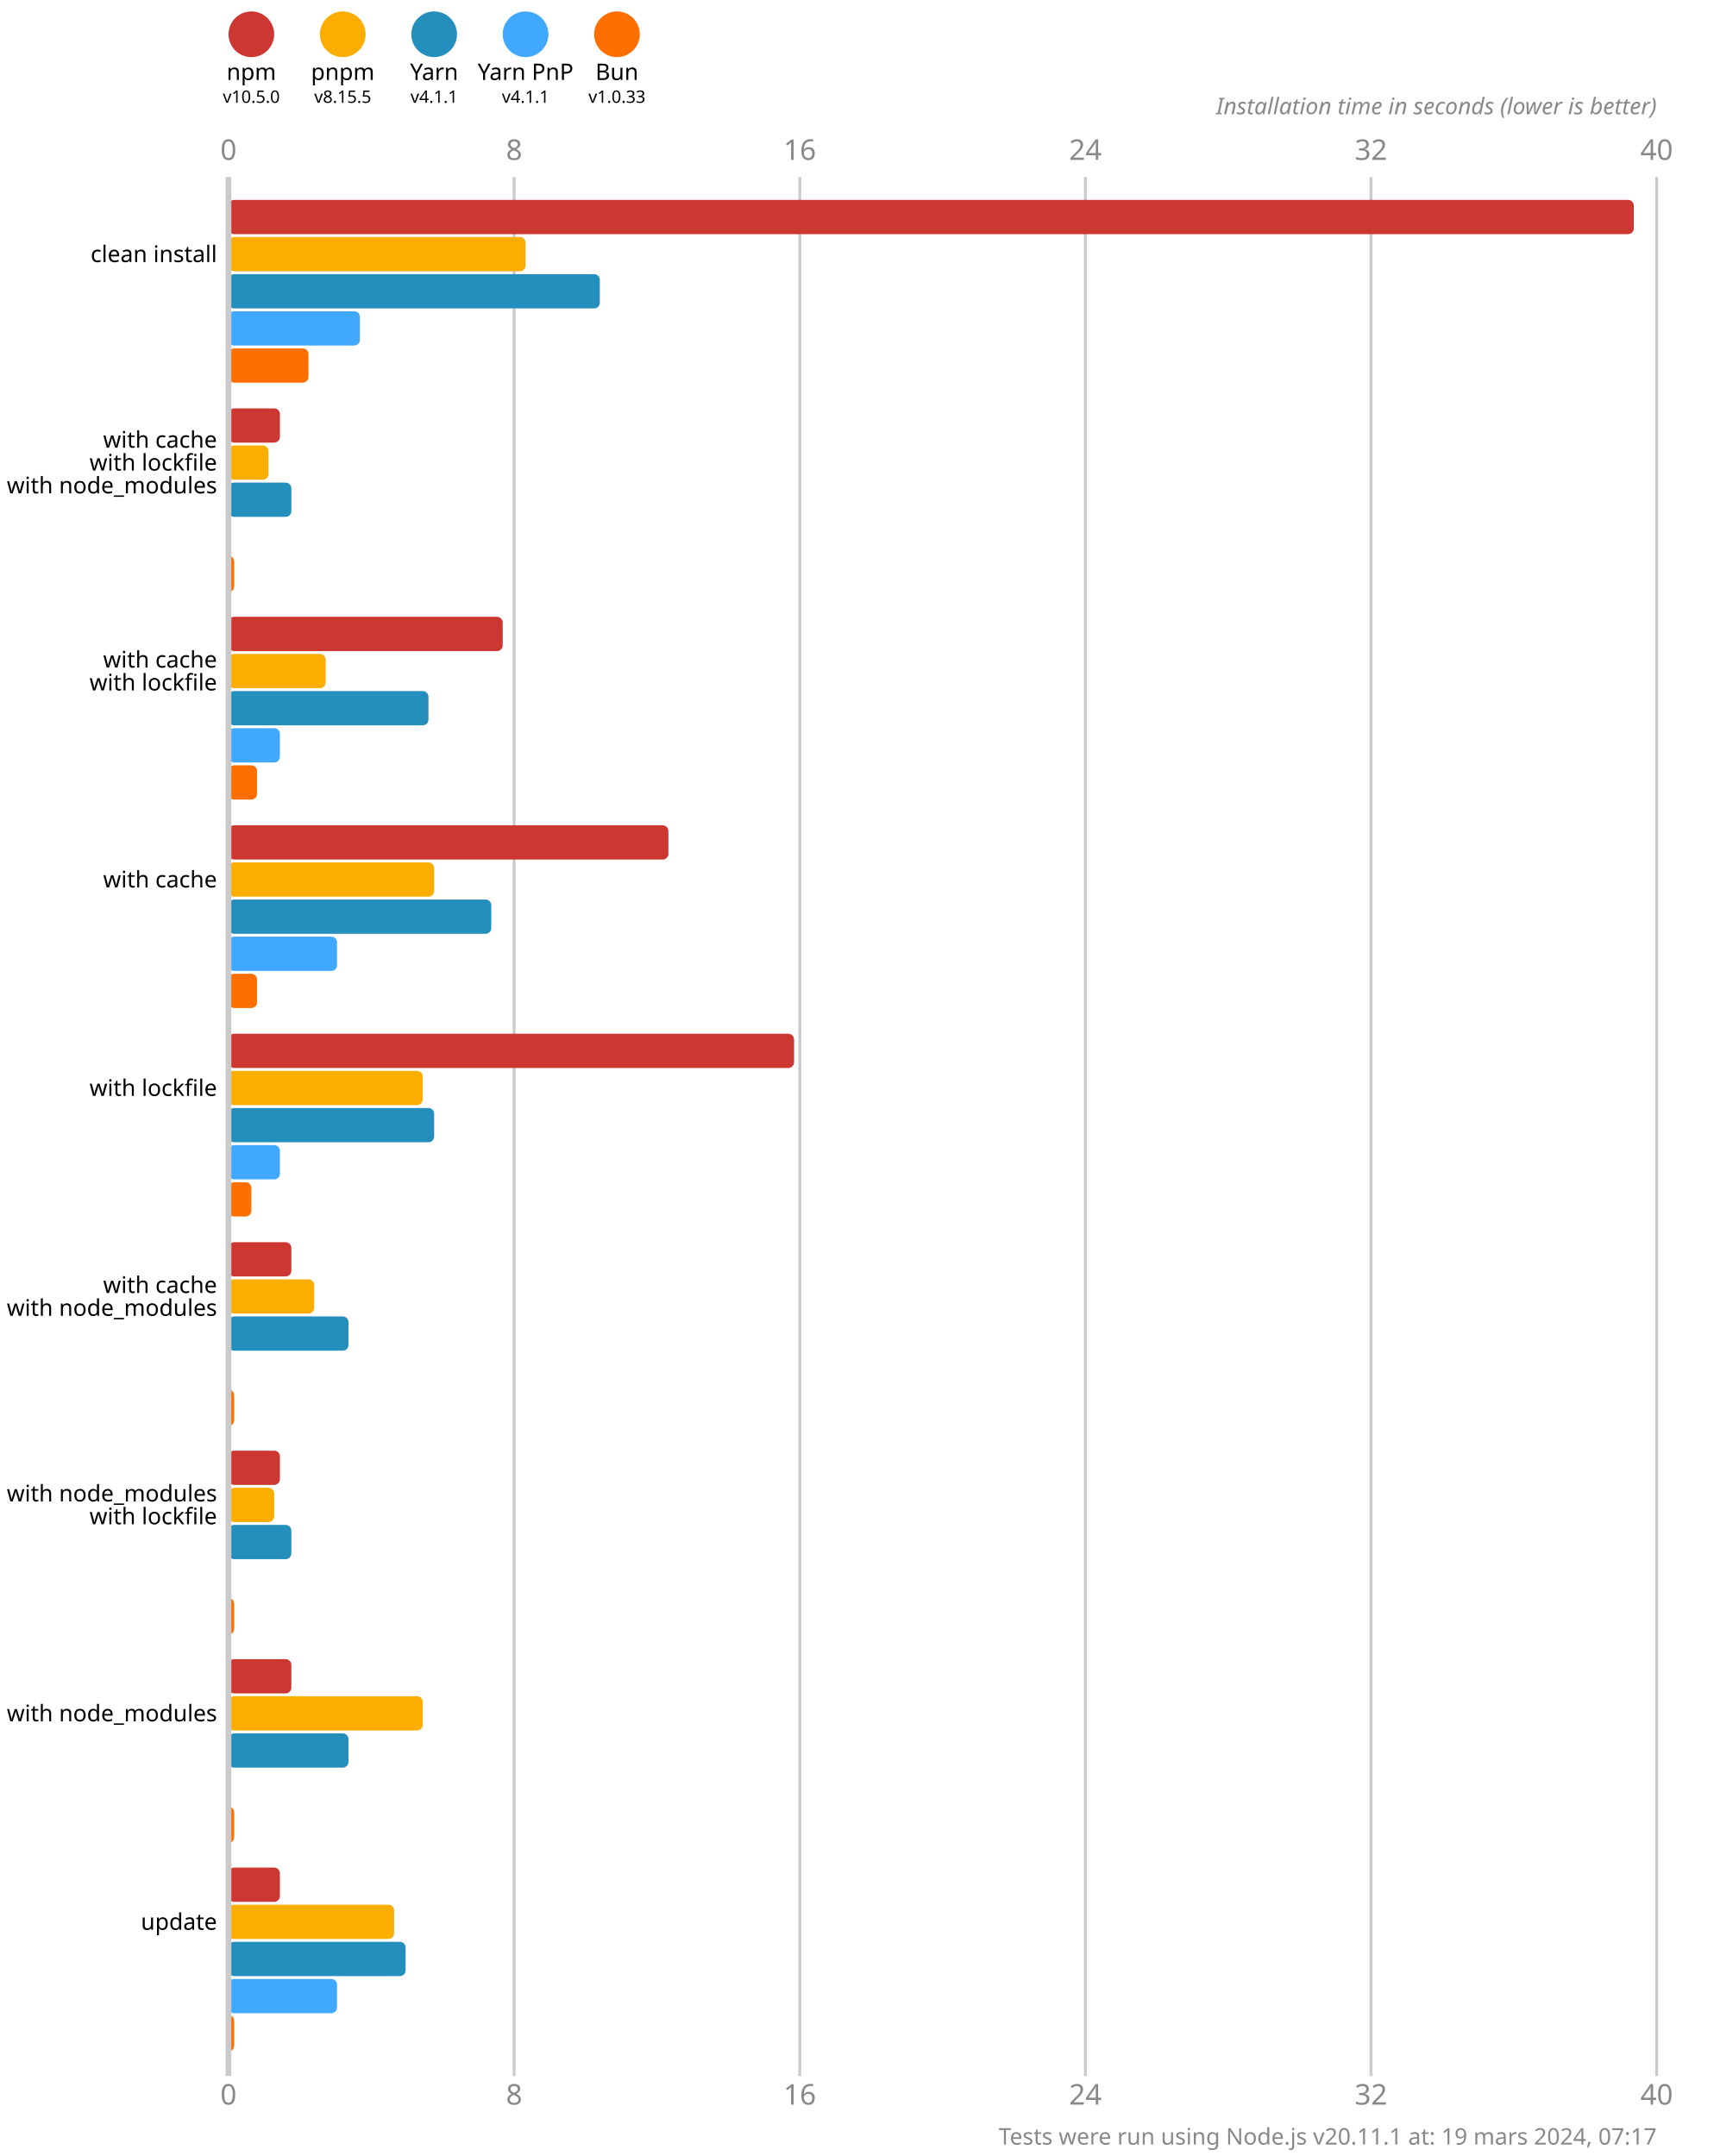
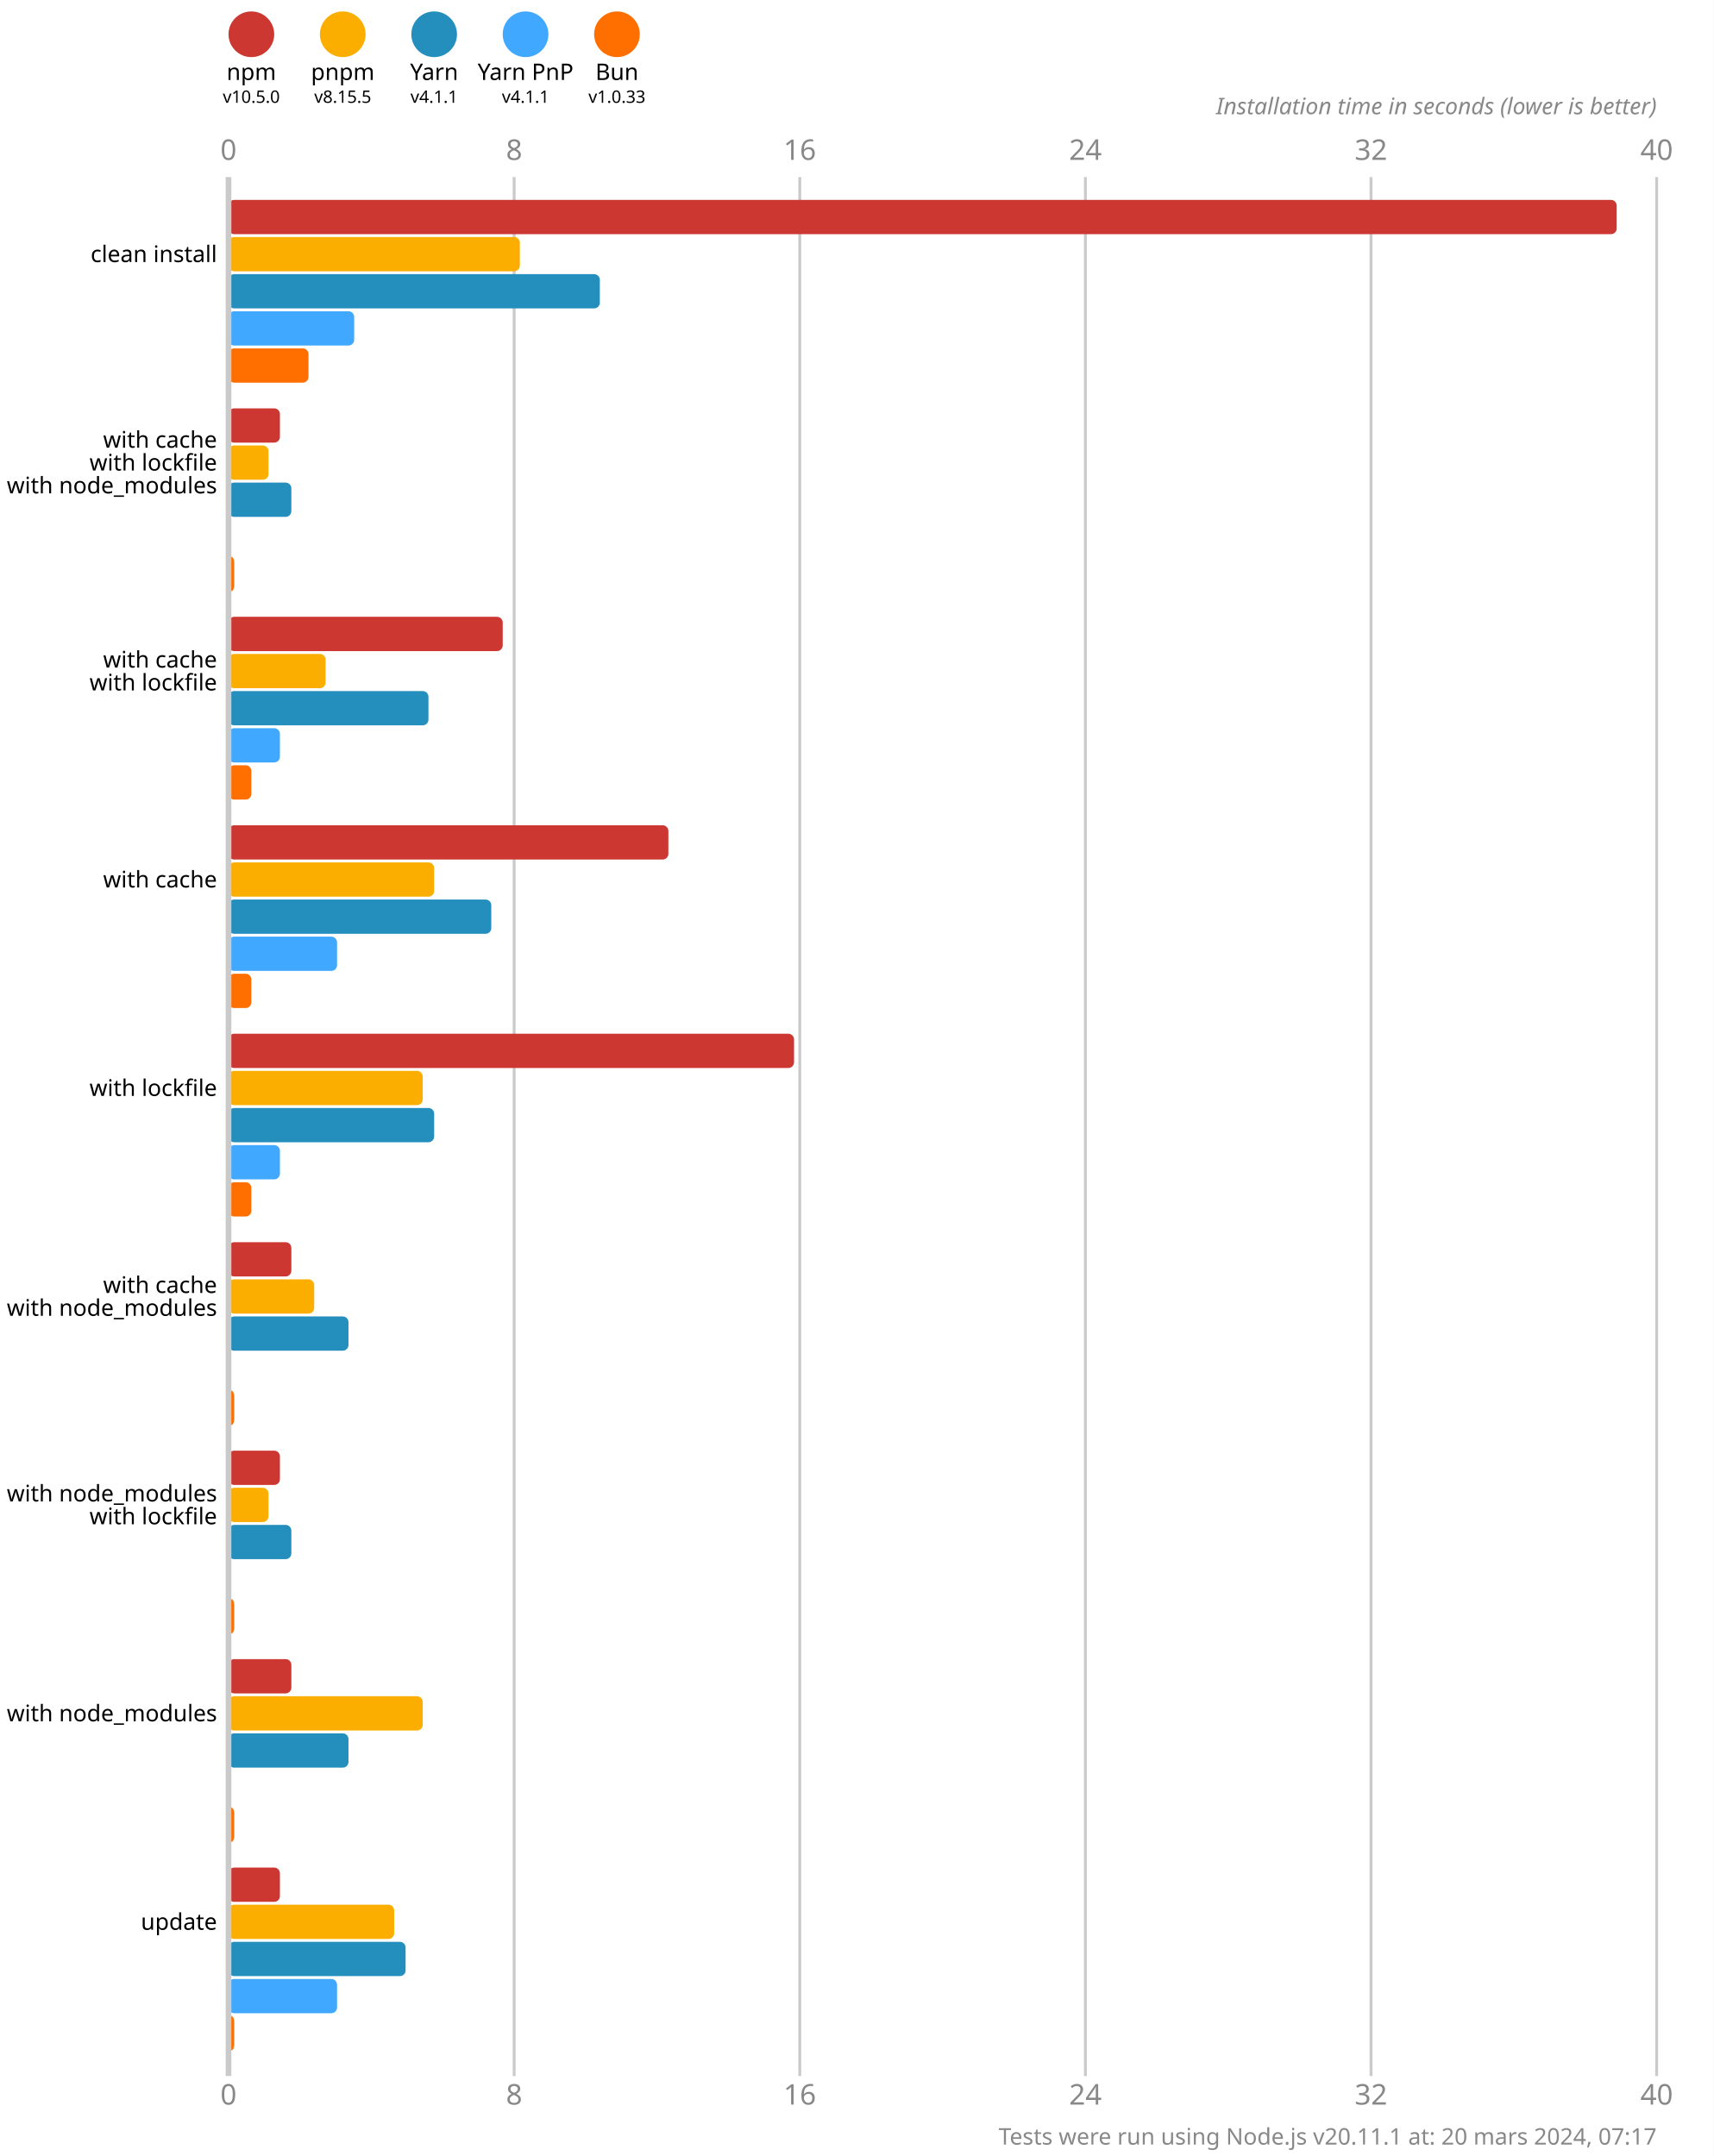
<svg xmlns="http://www.w3.org/2000/svg" version="1.1" viewBox="0 0 300 377.5">
  <style>
    .font { font-family: sans-serif; }
    .s3 { font-size: 3px; }
    .s4 { font-size: 4px; }
    .s5 { font-size: 5px; }
    .line { stroke: #cacaca; }
    .width { stroke-width: 0.5; }
    .text { fill: #888; }
  </style>
  <rect x="0" y="0" width="300" height="377.5" fill="#fff" />
  <circle cx="44" cy="6" r="4" fill="#cd3731" />
  <text x="44" y="14" class="font s4" text-anchor="middle">npm</text>
  <text x="44" y="18" class="font s3" text-anchor="middle">v10.5.0</text>
  <circle cx="60" cy="6" r="4" fill="#fbae00" />
  <text x="60" y="14" class="font s4" text-anchor="middle">pnpm</text>
  <text x="60" y="18" class="font s3" text-anchor="middle">v8.15.5</text>
  <circle cx="76" cy="6" r="4" fill="#248ebd" />
  <text x="76" y="14" class="font s4" text-anchor="middle">Yarn</text>
  <text x="76" y="18" class="font s3" text-anchor="middle">v4.1.1</text>
  <circle cx="92" cy="6" r="4" fill="#40a9ff" />
  <text x="92" y="14" class="font s4" text-anchor="middle">Yarn PnP</text>
  <text x="92" y="18" class="font s3" text-anchor="middle">v4.1.1</text>
  <circle cx="108" cy="6" r="4" fill="#ff6f00" />
  <text x="108" y="14" class="font s4" text-anchor="middle">Bun</text>
  <text x="108" y="18" class="font s3" text-anchor="middle">v1.0.33</text>
  <text x="40" y="28" class="font s5 text" text-anchor="middle">0</text>
  <text x="40" y="368.5" class="font s5 text" text-anchor="middle">0</text>
  <line x1="90" y1="31" x2="90" y2="363.5" class="line width" />
  <text x="90" y="28" class="font s5 text" text-anchor="middle">8</text>
  <text x="90" y="368.5" class="font s5 text" text-anchor="middle">8</text>
  <line x1="140" y1="31" x2="140" y2="363.5" class="line width" />
  <text x="140" y="28" class="font s5 text" text-anchor="middle">16</text>
  <text x="140" y="368.5" class="font s5 text" text-anchor="middle">16</text>
  <line x1="190" y1="31" x2="190" y2="363.5" class="line width" />
  <text x="190" y="28" class="font s5 text" text-anchor="middle">24</text>
  <text x="190" y="368.5" class="font s5 text" text-anchor="middle">24</text>
  <line x1="240" y1="31" x2="240" y2="363.5" class="line width" />
  <text x="240" y="28" class="font s5 text" text-anchor="middle">32</text>
  <text x="240" y="368.5" class="font s5 text" text-anchor="middle">32</text>
  <line x1="290" y1="31" x2="290" y2="363.5" class="line width" />
  <text x="290" y="28" class="font s5 text" text-anchor="middle">40</text>
  <text x="290" y="368.5" class="font s5 text" text-anchor="middle">40</text>
  <text x="290" y="20" class="font s4 text" font-style="italic" text-anchor="end">Installation time in seconds (lower is better)</text>
-   <rect x="40" y="35" width="246" height="6" fill="#cd3731" rx="1" ry="1" />
-   <rect x="40" y="41.5" width="52" height="6" fill="#fbae00" rx="1" ry="1" />
+   <rect x="40" y="35" width="243" height="6" fill="#cd3731" rx="1" ry="1" />
+   <rect x="40" y="41.5" width="51" height="6" fill="#fbae00" rx="1" ry="1" />
  <rect x="40" y="48" width="65" height="6" fill="#248ebd" rx="1" ry="1" />
-   <rect x="40" y="54.5" width="23" height="6" fill="#40a9ff" rx="1" ry="1" />
+   <rect x="40" y="54.5" width="22" height="6" fill="#40a9ff" rx="1" ry="1" />
  <rect x="40" y="61" width="14" height="6" fill="#ff6f00" rx="1" ry="1" />
  <rect x="40" y="71.5" width="9" height="6" fill="#cd3731" rx="1" ry="1" />
  <rect x="40" y="78" width="7" height="6" fill="#fbae00" rx="1" ry="1" />
  <rect x="40" y="84.5" width="11" height="6" fill="#248ebd" rx="1" ry="1" />
  <rect x="40" y="91" width="0" height="6" fill="#40a9ff" rx="1" ry="1" />
  <rect x="40" y="97.5" width="1" height="6" fill="#ff6f00" rx="1" ry="1" />
  <rect x="40" y="108" width="48" height="6" fill="#cd3731" rx="1" ry="1" />
  <rect x="40" y="114.5" width="17" height="6" fill="#fbae00" rx="1" ry="1" />
  <rect x="40" y="121" width="35" height="6" fill="#248ebd" rx="1" ry="1" />
  <rect x="40" y="127.5" width="9" height="6" fill="#40a9ff" rx="1" ry="1" />
-   <rect x="40" y="134" width="5" height="6" fill="#ff6f00" rx="1" ry="1" />
+   <rect x="40" y="134" width="4" height="6" fill="#ff6f00" rx="1" ry="1" />
  <rect x="40" y="144.5" width="77" height="6" fill="#cd3731" rx="1" ry="1" />
  <rect x="40" y="151" width="36" height="6" fill="#fbae00" rx="1" ry="1" />
  <rect x="40" y="157.5" width="46" height="6" fill="#248ebd" rx="1" ry="1" />
  <rect x="40" y="164" width="19" height="6" fill="#40a9ff" rx="1" ry="1" />
-   <rect x="40" y="170.5" width="5" height="6" fill="#ff6f00" rx="1" ry="1" />
+   <rect x="40" y="170.5" width="4" height="6" fill="#ff6f00" rx="1" ry="1" />
  <rect x="40" y="181" width="99" height="6" fill="#cd3731" rx="1" ry="1" />
  <rect x="40" y="187.5" width="34" height="6" fill="#fbae00" rx="1" ry="1" />
  <rect x="40" y="194" width="36" height="6" fill="#248ebd" rx="1" ry="1" />
  <rect x="40" y="200.5" width="9" height="6" fill="#40a9ff" rx="1" ry="1" />
  <rect x="40" y="207" width="4" height="6" fill="#ff6f00" rx="1" ry="1" />
  <rect x="40" y="217.5" width="11" height="6" fill="#cd3731" rx="1" ry="1" />
  <rect x="40" y="224" width="15" height="6" fill="#fbae00" rx="1" ry="1" />
  <rect x="40" y="230.5" width="21" height="6" fill="#248ebd" rx="1" ry="1" />
  <rect x="40" y="237" width="0" height="6" fill="#40a9ff" rx="1" ry="1" />
  <rect x="40" y="243.5" width="1" height="6" fill="#ff6f00" rx="1" ry="1" />
  <rect x="40" y="254" width="9" height="6" fill="#cd3731" rx="1" ry="1" />
-   <rect x="40" y="260.5" width="8" height="6" fill="#fbae00" rx="1" ry="1" />
+   <rect x="40" y="260.5" width="7" height="6" fill="#fbae00" rx="1" ry="1" />
  <rect x="40" y="267" width="11" height="6" fill="#248ebd" rx="1" ry="1" />
  <rect x="40" y="273.5" width="0" height="6" fill="#40a9ff" rx="1" ry="1" />
  <rect x="40" y="280" width="1" height="6" fill="#ff6f00" rx="1" ry="1" />
  <rect x="40" y="290.5" width="11" height="6" fill="#cd3731" rx="1" ry="1" />
  <rect x="40" y="297" width="34" height="6" fill="#fbae00" rx="1" ry="1" />
  <rect x="40" y="303.5" width="21" height="6" fill="#248ebd" rx="1" ry="1" />
  <rect x="40" y="310" width="0" height="6" fill="#40a9ff" rx="1" ry="1" />
  <rect x="40" y="316.5" width="1" height="6" fill="#ff6f00" rx="1" ry="1" />
  <rect x="40" y="327" width="9" height="6" fill="#cd3731" rx="1" ry="1" />
  <rect x="40" y="333.5" width="29" height="6" fill="#fbae00" rx="1" ry="1" />
  <rect x="40" y="340" width="31" height="6" fill="#248ebd" rx="1" ry="1" />
  <rect x="40" y="346.5" width="19" height="6" fill="#40a9ff" rx="1" ry="1" />
  <rect x="40" y="353" width="1" height="6" fill="#ff6f00" rx="1" ry="1" />
  <line x1="40" y1="31" x2="40" y2="363.5" class="line" />
  <text x="38" y="44.5" class="font s4" dominant-baseline="middle" text-anchor="end">clean install</text>
  <text x="38" y="77" class="font s4" dominant-baseline="middle" text-anchor="end">with cache</text>
  <text x="38" y="81" class="font s4" dominant-baseline="middle" text-anchor="end">with lockfile</text>
  <text x="38" y="85" class="font s4" dominant-baseline="middle" text-anchor="end">with node_modules</text>
  <text x="38" y="115.5" class="font s4" dominant-baseline="middle" text-anchor="end">with cache</text>
  <text x="38" y="119.5" class="font s4" dominant-baseline="middle" text-anchor="end">with lockfile</text>
  <text x="38" y="154" class="font s4" dominant-baseline="middle" text-anchor="end">with cache</text>
  <text x="38" y="190.5" class="font s4" dominant-baseline="middle" text-anchor="end">with lockfile</text>
  <text x="38" y="225" class="font s4" dominant-baseline="middle" text-anchor="end">with cache</text>
  <text x="38" y="229" class="font s4" dominant-baseline="middle" text-anchor="end">with node_modules</text>
  <text x="38" y="261.5" class="font s4" dominant-baseline="middle" text-anchor="end">with node_modules</text>
  <text x="38" y="265.5" class="font s4" dominant-baseline="middle" text-anchor="end">with lockfile</text>
  <text x="38" y="300" class="font s4" dominant-baseline="middle" text-anchor="end">with node_modules</text>
  <text x="38" y="336.5" class="font s4" dominant-baseline="middle" text-anchor="end">update</text>
-   <text x="290" y="375.5" class="font s4 text" text-anchor="end">Tests were run using Node.js v20.11.1 at: 19 mars 2024, 07:17</text>
+   <text x="290" y="375.5" class="font s4 text" text-anchor="end">Tests were run using Node.js v20.11.1 at: 20 mars 2024, 07:17</text>
</svg>
